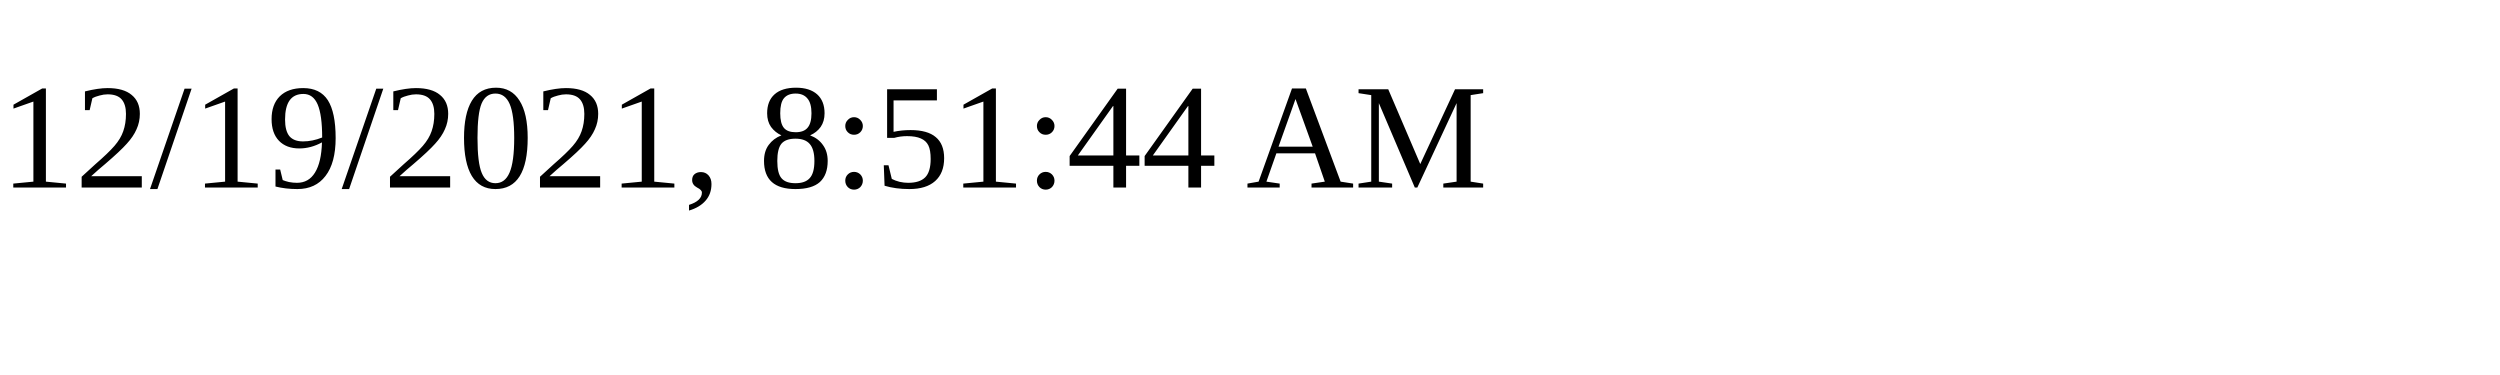
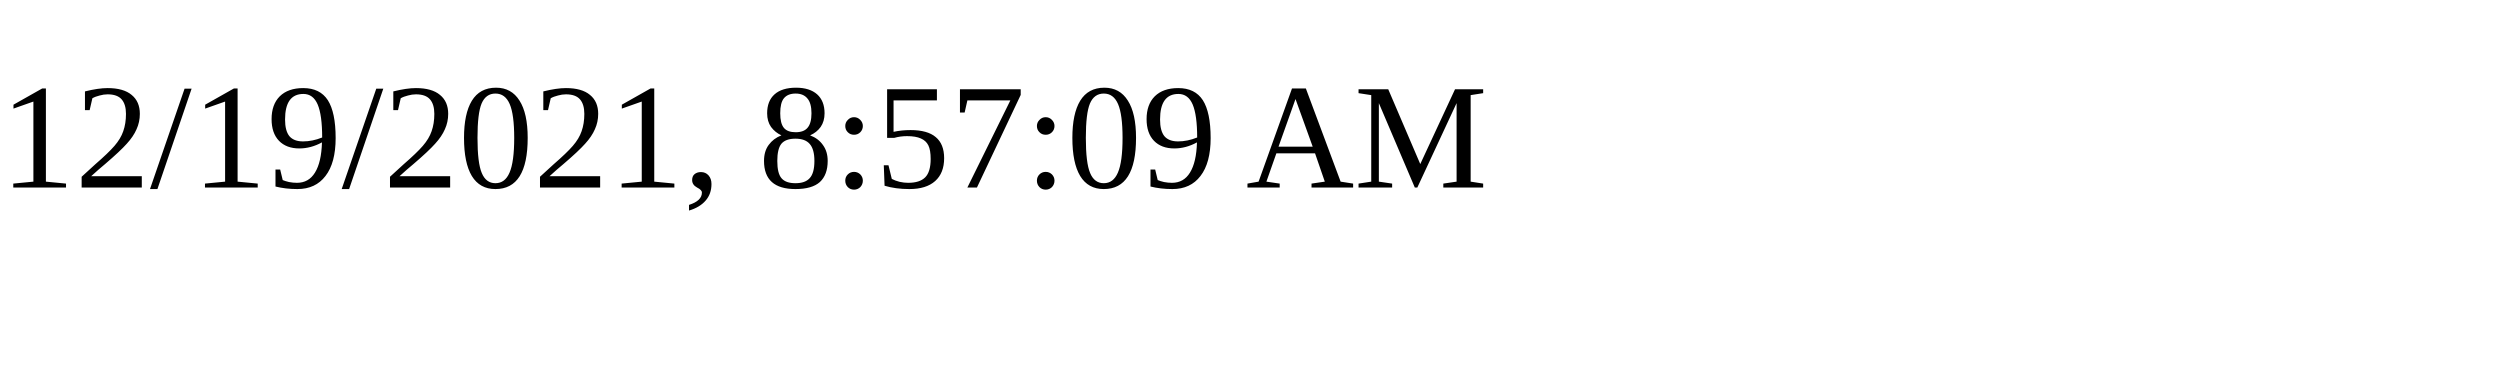
<svg xmlns="http://www.w3.org/2000/svg" height="30" width="200">
-   <text x="0" y="15">12/19/2021, 8:51:44 AM</text>
+   <text x="0" y="15">12/19/2021, 8:57:09 AM</text>
</svg>
